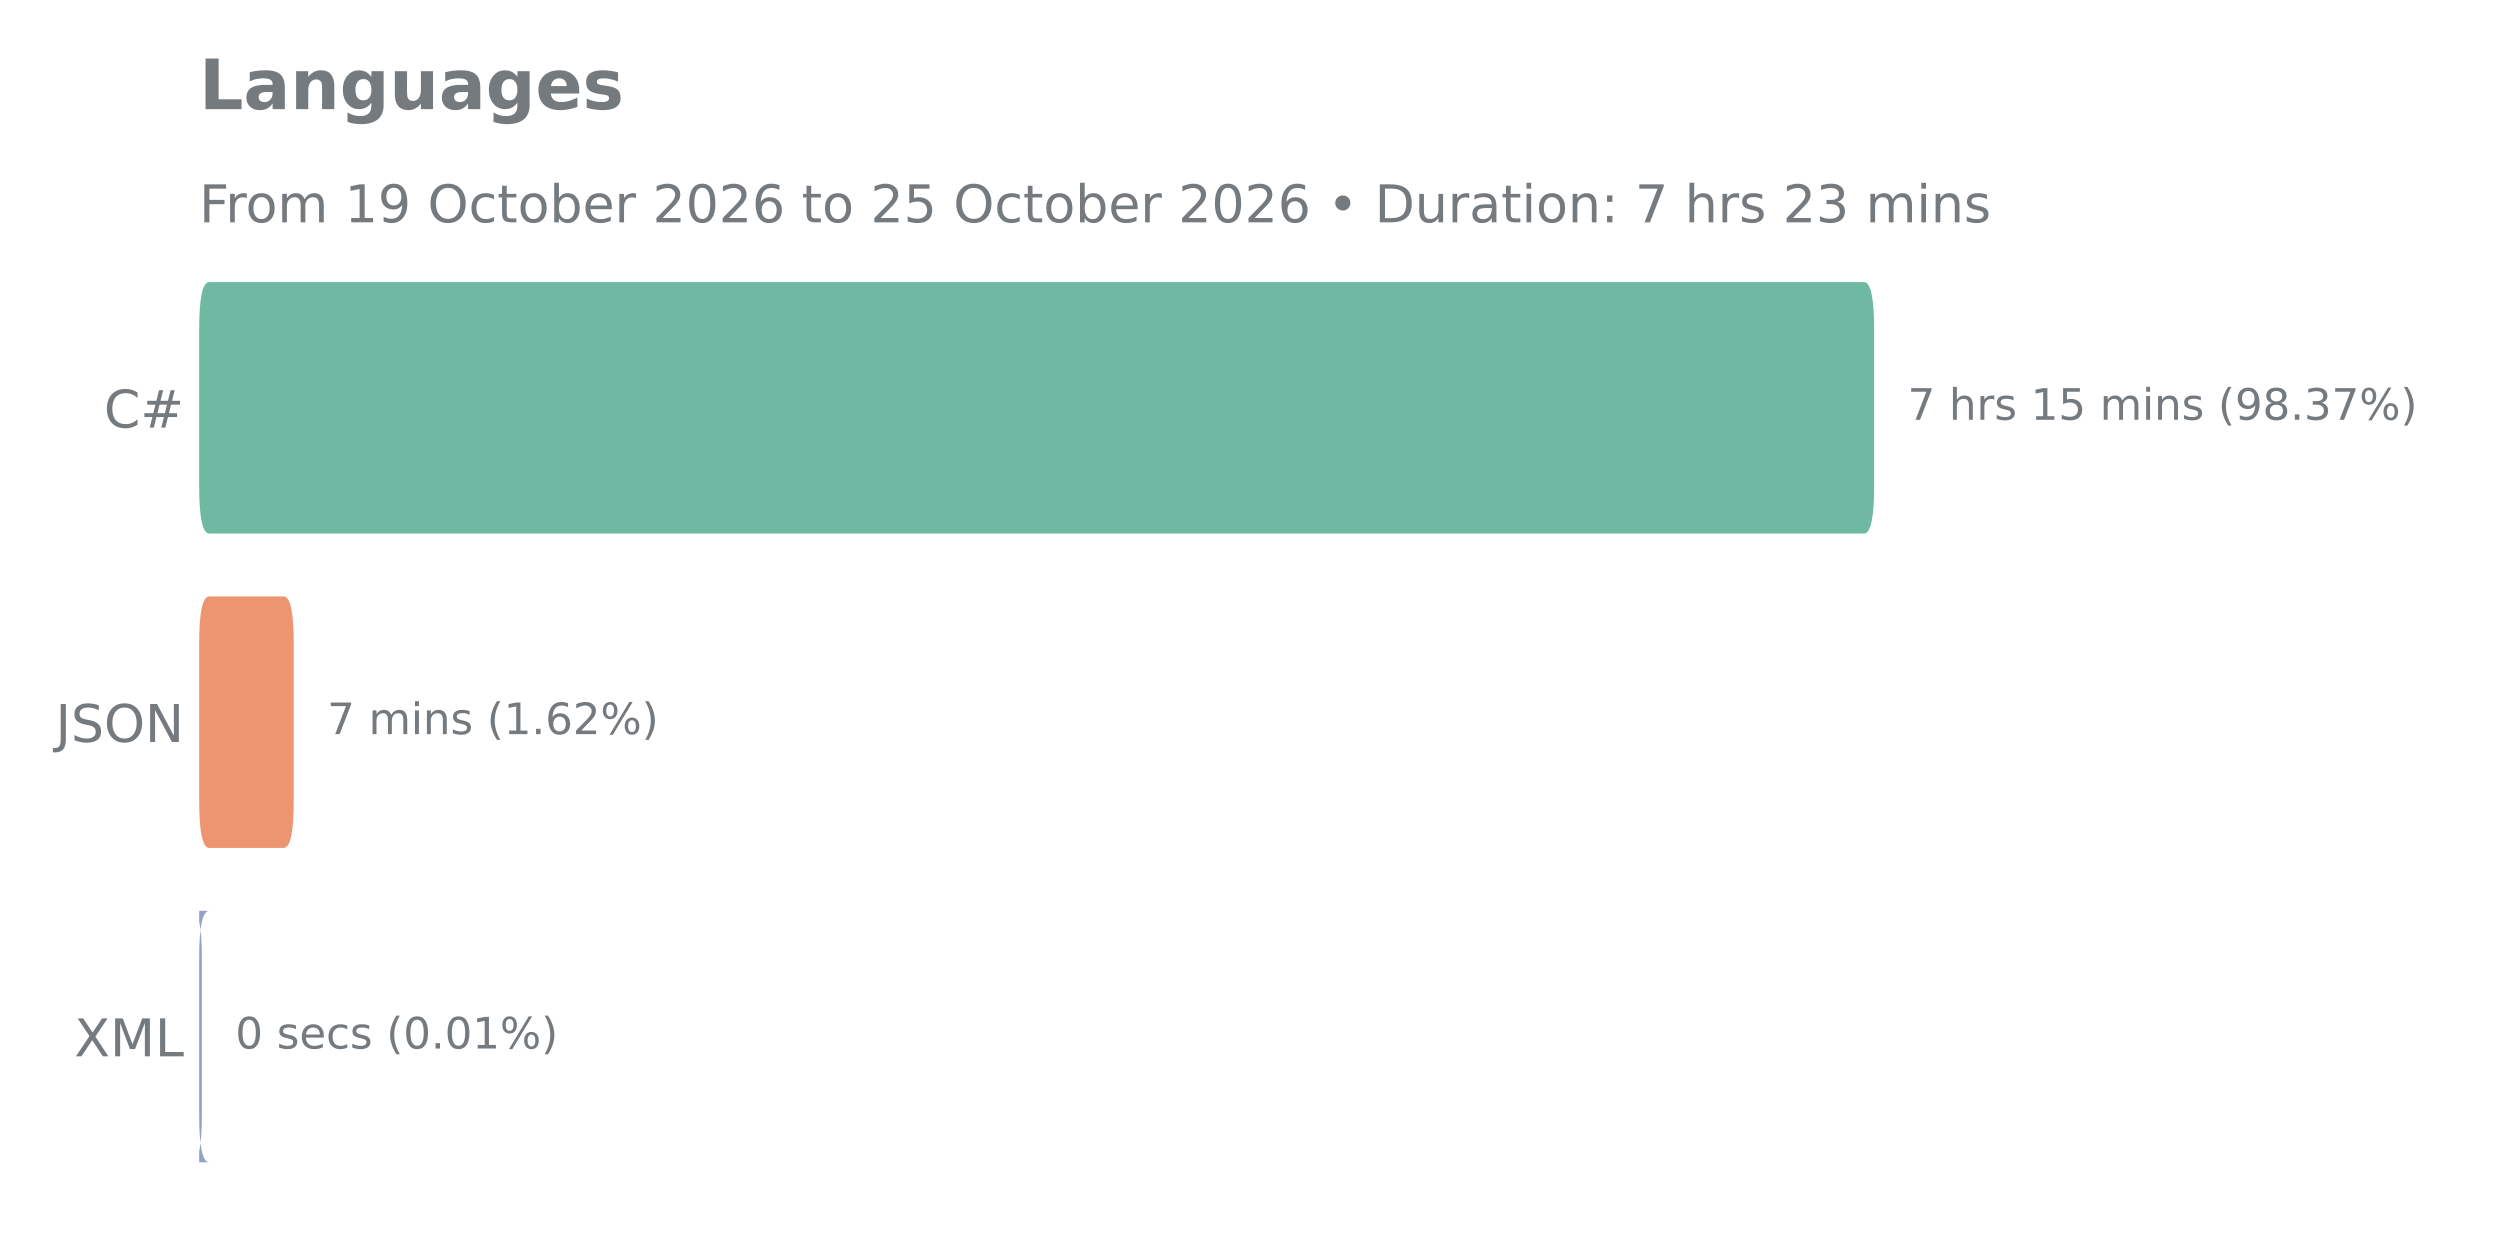
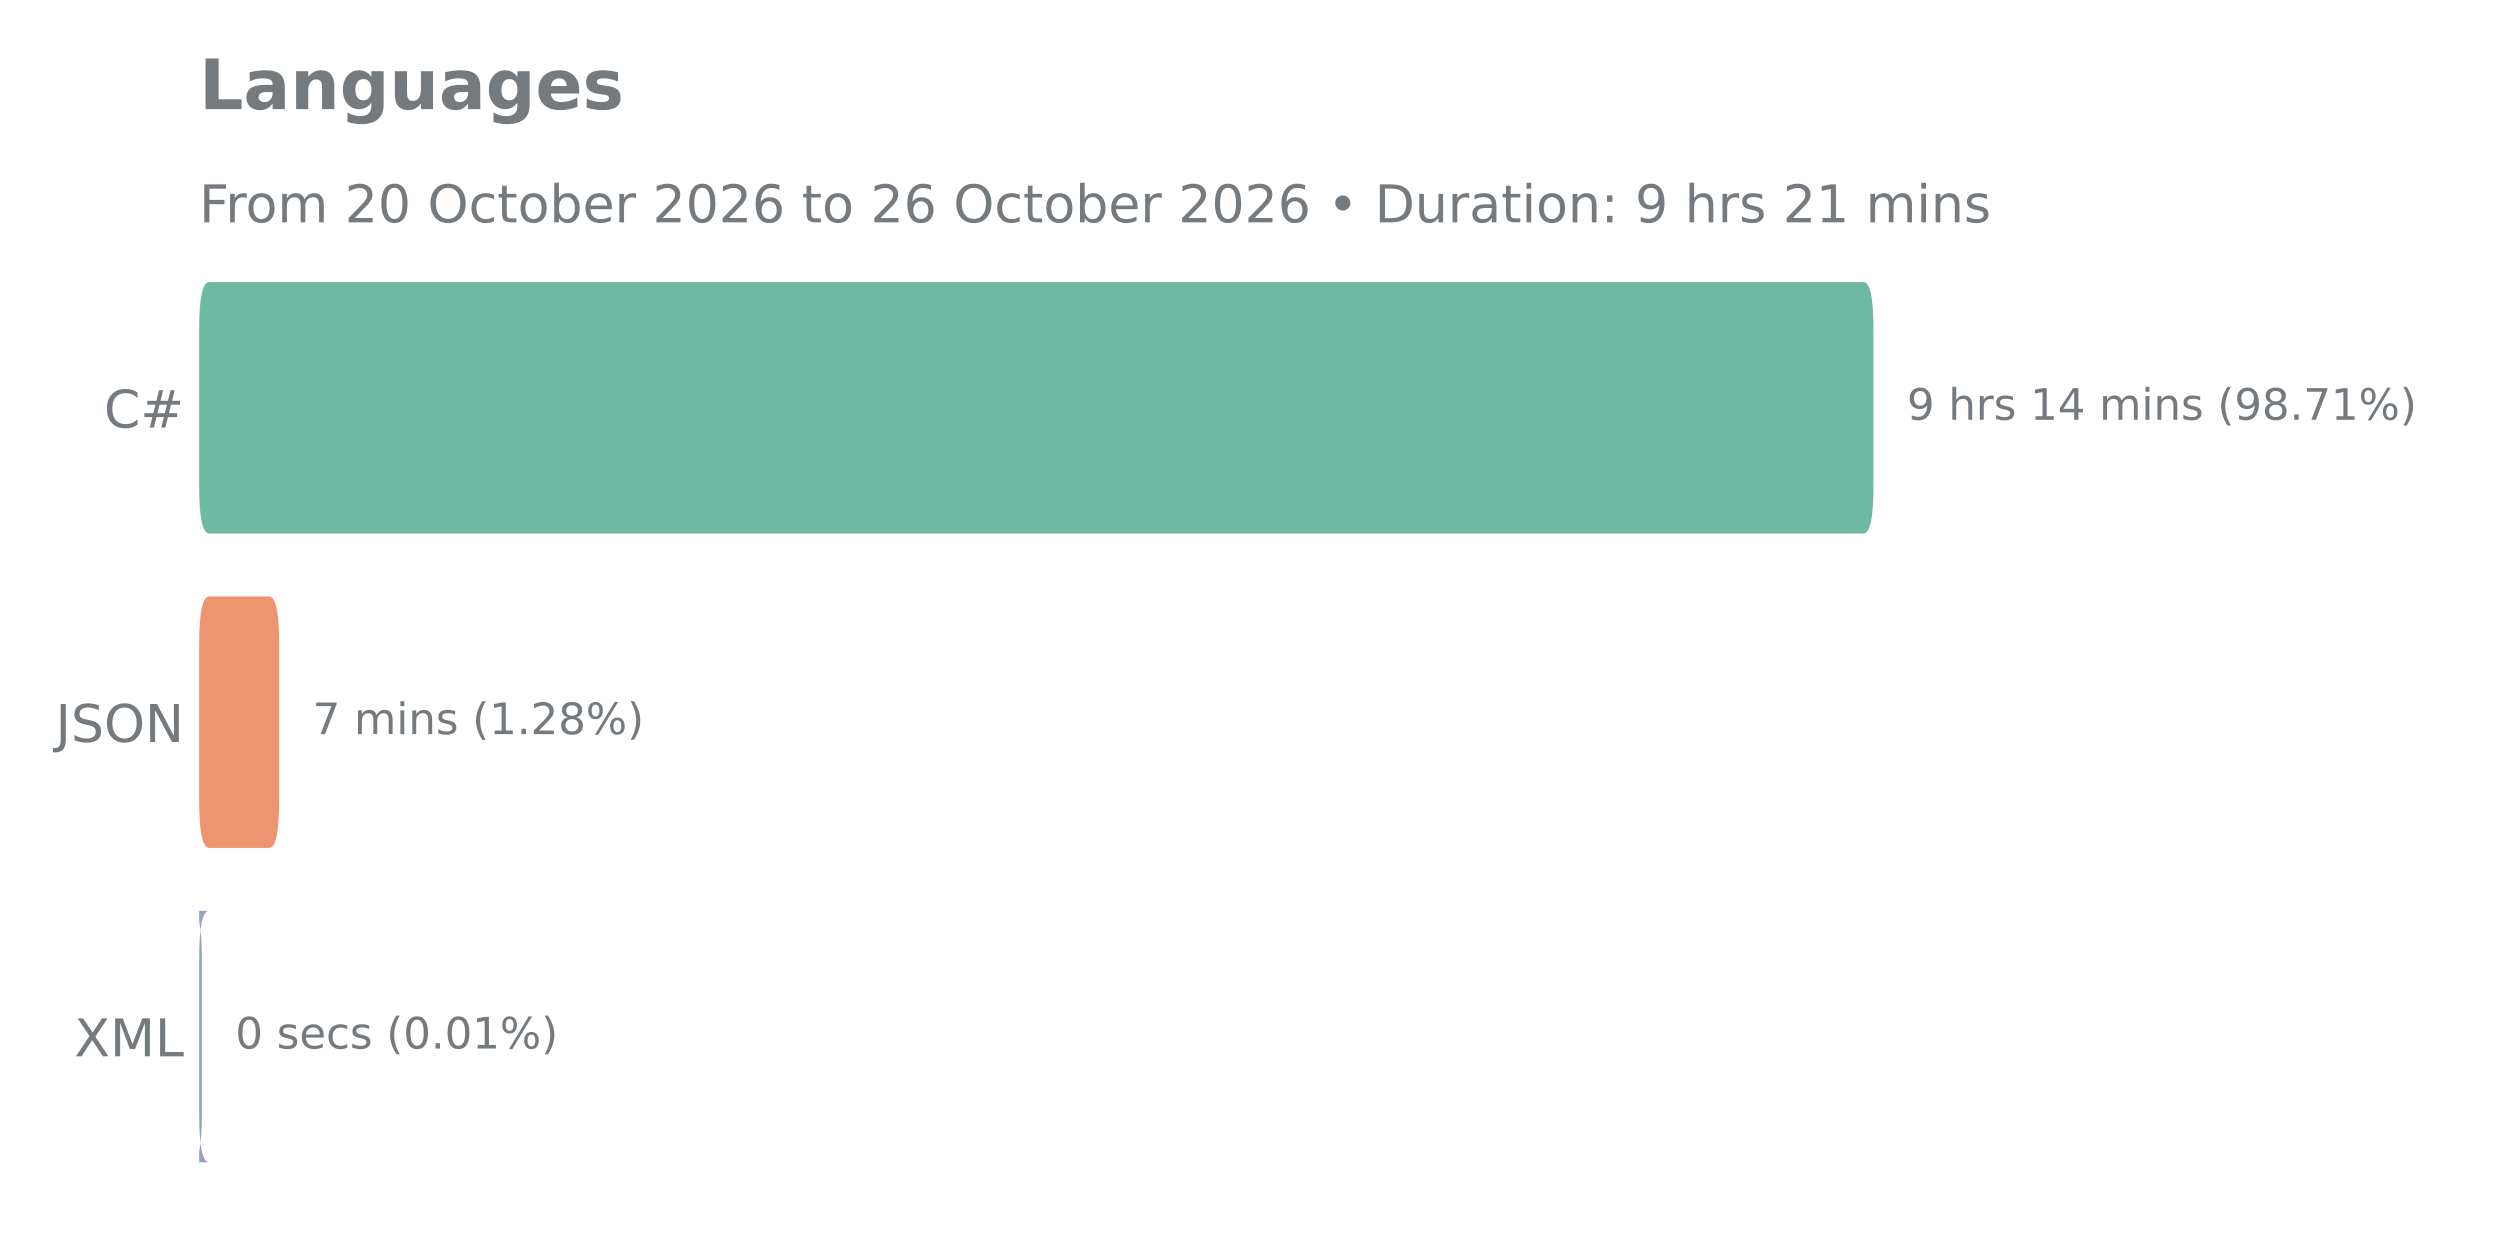
<svg xmlns="http://www.w3.org/2000/svg" xmlns:xlink="http://www.w3.org/1999/xlink" width="576pt" height="288pt" viewBox="0 0 576 288" version="1.1">
  <defs>
    <style type="text/css">*{stroke-linejoin: round; stroke-linecap: butt}</style>
  </defs>
  <g id="figure_1">
    <g id="patch_1">
      <path d="M 0 288  L 576 288  L 576 0  L 0 0  L 0 288  z " style="fill: none" />
    </g>
    <g id="axes_1">
      <g id="patch_2">
-         <path d="M 45.89 275.04  L 528.268 275.04  L 528.268 57.744  L 45.89 57.744  L 45.89 275.04  z " style="fill: none" />
+         <path d="M 45.89 275.04  L 528.088 275.04  L 528.088 57.744  L 45.89 57.744  L 45.89 275.04  z " style="fill: none" />
      </g>
      <g id="matplotlib.axis_1" />
      <g id="matplotlib.axis_2">
        <g id="ytick_1">
          <g id="text_1">
            <g style="fill: #757a7f" transform="translate(23.955 98.51906) scale(0.12 -0.12)">
              <defs>
                <path id="DejaVuSans-43" d="M 4122 4306  L 4122 3641  Q 3803 3938 3442 4084  Q 3081 4231 2675 4231  Q 1875 4231 1450 3742  Q 1025 3253 1025 2328  Q 1025 1406 1450 917  Q 1875 428 2675 428  Q 3081 428 3442 575  Q 3803 722 4122 1019  L 4122 359  Q 3791 134 3420 21  Q 3050 -91 2638 -91  Q 1578 -91 968 557  Q 359 1206 359 2328  Q 359 3453 968 4101  Q 1578 4750 2638 4750  Q 3056 4750 3426 4639  Q 3797 4528 4122 4306  z " transform="scale(0.015625)" />
                <path id="DejaVuSans-23" d="M 3272 2816  L 2363 2816  L 2100 1772  L 3016 1772  L 3272 2816  z M 2803 4594  L 2478 3297  L 3391 3297  L 3719 4594  L 4219 4594  L 3897 3297  L 4872 3297  L 4872 2816  L 3775 2816  L 3519 1772  L 4513 1772  L 4513 1294  L 3397 1294  L 3072 0  L 2572 0  L 2894 1294  L 1978 1294  L 1656 0  L 1153 0  L 1478 1294  L 494 1294  L 494 1772  L 1594 1772  L 1856 2816  L 850 2816  L 850 3297  L 1978 3297  L 2297 4594  L 2803 4594  z " transform="scale(0.015625)" />
              </defs>
              <use xlink:href="#DejaVuSans-43" />
              <use xlink:href="#DejaVuSans-23" transform="translate(69.82422 0)" />
            </g>
          </g>
        </g>
        <g id="ytick_2">
          <g id="text_2">
            <g style="fill: #757a7f" transform="translate(12.80813 170.9511) scale(0.12 -0.12)">
              <defs>
                <path id="DejaVuSans-4a" d="M 628 4666  L 1259 4666  L 1259 325  Q 1259 -519 939 -900  Q 619 -1281 -91 -1281  L -331 -1281  L -331 -750  L -134 -750  Q 284 -750 456 -515  Q 628 -281 628 325  L 628 4666  z " transform="scale(0.015625)" />
                <path id="DejaVuSans-53" d="M 3425 4513  L 3425 3897  Q 3066 4069 2747 4153  Q 2428 4238 2131 4238  Q 1616 4238 1336 4038  Q 1056 3838 1056 3469  Q 1056 3159 1242 3001  Q 1428 2844 1947 2747  L 2328 2669  Q 3034 2534 3370 2195  Q 3706 1856 3706 1288  Q 3706 609 3251 259  Q 2797 -91 1919 -91  Q 1588 -91 1214 -16  Q 841 59 441 206  L 441 856  Q 825 641 1194 531  Q 1563 422 1919 422  Q 2459 422 2753 634  Q 3047 847 3047 1241  Q 3047 1584 2836 1778  Q 2625 1972 2144 2069  L 1759 2144  Q 1053 2284 737 2584  Q 422 2884 422 3419  Q 422 4038 858 4394  Q 1294 4750 2059 4750  Q 2388 4750 2728 4690  Q 3069 4631 3425 4513  z " transform="scale(0.015625)" />
                <path id="DejaVuSans-4f" d="M 2522 4238  Q 1834 4238 1429 3725  Q 1025 3213 1025 2328  Q 1025 1447 1429 934  Q 1834 422 2522 422  Q 3209 422 3611 934  Q 4013 1447 4013 2328  Q 4013 3213 3611 3725  Q 3209 4238 2522 4238  z M 2522 4750  Q 3503 4750 4090 4092  Q 4678 3434 4678 2328  Q 4678 1225 4090 567  Q 3503 -91 2522 -91  Q 1538 -91 948 565  Q 359 1222 359 2328  Q 359 3434 948 4092  Q 1538 4750 2522 4750  z " transform="scale(0.015625)" />
                <path id="DejaVuSans-4e" d="M 628 4666  L 1478 4666  L 3547 763  L 3547 4666  L 4159 4666  L 4159 0  L 3309 0  L 1241 3903  L 1241 0  L 628 0  L 628 4666  z " transform="scale(0.015625)" />
              </defs>
              <use xlink:href="#DejaVuSans-4a" />
              <use xlink:href="#DejaVuSans-53" transform="translate(29.49219 0)" />
              <use xlink:href="#DejaVuSans-4f" transform="translate(92.96875 0)" />
              <use xlink:href="#DejaVuSans-4e" transform="translate(171.6797 0)" />
            </g>
          </g>
        </g>
        <g id="ytick_3">
          <g id="text_3">
            <g style="fill: #757a7f" transform="translate(17.13 243.3831) scale(0.12 -0.12)">
              <defs>
                <path id="DejaVuSans-58" d="M 403 4666  L 1081 4666  L 2241 2931  L 3406 4666  L 4084 4666  L 2584 2425  L 4184 0  L 3506 0  L 2194 1984  L 872 0  L 191 0  L 1856 2491  L 403 4666  z " transform="scale(0.015625)" />
                <path id="DejaVuSans-4d" d="M 628 4666  L 1569 4666  L 2759 1491  L 3956 4666  L 4897 4666  L 4897 0  L 4281 0  L 4281 4097  L 3078 897  L 2444 897  L 1241 4097  L 1241 0  L 628 0  L 628 4666  z " transform="scale(0.015625)" />
                <path id="DejaVuSans-4c" d="M 628 4666  L 1259 4666  L 1259 531  L 3531 531  L 3531 0  L 628 0  L 628 4666  z " transform="scale(0.015625)" />
              </defs>
              <use xlink:href="#DejaVuSans-58" />
              <use xlink:href="#DejaVuSans-4d" transform="translate(68.50586 0)" />
              <use xlink:href="#DejaVuSans-4c" transform="translate(154.7852 0)" />
            </g>
          </g>
        </g>
      </g>
      <g id="patch_3">
-         <path d="M 48.221 209.851  L 44.178 209.851  Q 46.509 209.851 46.509 220.716  L 46.509 256.932  Q 46.509 267.797 44.178 267.797  L 48.221 267.797  Q 45.89 267.797 45.89 256.932  L 45.89 220.716  Q 45.89 209.851 48.221 209.851  z " clip-path="url(#p555c2d3e9f)" style="fill: #93a2c5" />
+         <path d="M 48.215 209.851  L 44.182 209.851  Q 46.507 209.851 46.507 220.716  L 46.507 256.932  Q 46.507 267.797 44.182 267.797  L 48.215 267.797  Q 45.89 267.797 45.89 256.932  L 45.89 220.716  Q 45.89 209.851 48.215 209.851  z " clip-path="url(#pcb5a66e86e)" style="fill: #93a2c5" />
      </g>
      <g id="patch_4">
-         <path d="M 48.221 137.419  L 65.343 137.419  Q 67.674 137.419 67.674 148.284  L 67.674 184.5  Q 67.674 195.365 65.343 195.365  L 48.221 195.365  Q 45.89 195.365 45.89 184.5  L 45.89 148.284  Q 45.89 137.419 48.221 137.419  z " clip-path="url(#p555c2d3e9f)" style="fill: #ed9471" />
+         <path d="M 48.215 137.419  L 61.986 137.419  Q 64.311 137.419 64.311 148.284  L 64.311 184.5  Q 64.311 195.365 61.986 195.365  L 48.215 195.365  Q 45.89 195.365 45.89 184.5  L 45.89 148.284  Q 45.89 137.419 48.215 137.419  z " clip-path="url(#pcb5a66e86e)" style="fill: #ed9471" />
      </g>
      <g id="patch_5">
-         <path d="M 48.221 64.987  L 429.461 64.987  Q 431.792 64.987 431.792 75.852  L 431.792 112.068  Q 431.792 122.933 429.461 122.933  L 48.221 122.933  Q 45.89 122.933 45.89 112.068  L 45.89 75.852  Q 45.89 64.987 48.221 64.987  z " clip-path="url(#p555c2d3e9f)" style="fill: #6fb9a2" />
+         <path d="M 48.215 64.987  L 429.323 64.987  Q 431.648 64.987 431.648 75.852  L 431.648 112.068  Q 431.648 122.933 429.323 122.933  L 48.215 122.933  Q 45.89 122.933 45.89 112.068  L 45.89 75.852  Q 45.89 64.987 48.215 64.987  z " clip-path="url(#pcb5a66e86e)" style="fill: #6fb9a2" />
      </g>
      <g id="line2d_1">
-         <path clip-path="url(#p555c2d3e9f)" style="fill: none; stroke: #424242; stroke-width: 2.25; stroke-linecap: round" />
+         <path clip-path="url(#pcb5a66e86e)" style="fill: none; stroke: #424242; stroke-width: 2.25; stroke-linecap: round" />
      </g>
      <g id="line2d_2">
-         <path clip-path="url(#p555c2d3e9f)" style="fill: none; stroke: #424242; stroke-width: 2.25; stroke-linecap: round" />
+         <path clip-path="url(#pcb5a66e86e)" style="fill: none; stroke: #424242; stroke-width: 2.25; stroke-linecap: round" />
      </g>
      <g id="line2d_3">
-         <path clip-path="url(#p555c2d3e9f)" style="fill: none; stroke: #424242; stroke-width: 2.25; stroke-linecap: round" />
+         <path clip-path="url(#pcb5a66e86e)" style="fill: none; stroke: #424242; stroke-width: 2.25; stroke-linecap: round" />
      </g>
      <g id="text_4">
-         <g style="fill: #757a7f" transform="translate(439.5101 96.71937) scale(0.1 -0.1)">
-           <defs>
-             <path id="DejaVuSans-37" d="M 525 4666  L 3525 4666  L 3525 4397  L 1831 0  L 1172 0  L 2766 4134  L 525 4134  L 525 4666  z " transform="scale(0.015625)" />
+         <g style="fill: #757a7f" transform="translate(439.3632 96.71937) scale(0.1 -0.1)">
+           <defs>
+             <path id="DejaVuSans-39" d="M 703 97  L 703 672  Q 941 559 1184 500  Q 1428 441 1663 441  Q 2288 441 2617 861  Q 2947 1281 2994 2138  Q 2813 1869 2534 1725  Q 2256 1581 1919 1581  Q 1219 1581 811 2004  Q 403 2428 403 3163  Q 403 3881 828 4315  Q 1253 4750 1959 4750  Q 2769 4750 3195 4129  Q 3622 3509 3622 2328  Q 3622 1225 3098 567  Q 2575 -91 1691 -91  Q 1453 -91 1209 -44  Q 966 3 703 97  z M 1959 2075  Q 2384 2075 2632 2365  Q 2881 2656 2881 3163  Q 2881 3666 2632 3958  Q 2384 4250 1959 4250  Q 1534 4250 1286 3958  Q 1038 3666 1038 3163  Q 1038 2656 1286 2365  Q 1534 2075 1959 2075  z " transform="scale(0.015625)" />
            <path id="DejaVuSans-20" transform="scale(0.015625)" />
            <path id="DejaVuSans-68" d="M 3513 2113  L 3513 0  L 2938 0  L 2938 2094  Q 2938 2591 2744 2837  Q 2550 3084 2163 3084  Q 1697 3084 1428 2787  Q 1159 2491 1159 1978  L 1159 0  L 581 0  L 581 4863  L 1159 4863  L 1159 2956  Q 1366 3272 1645 3428  Q 1925 3584 2291 3584  Q 2894 3584 3203 3211  Q 3513 2838 3513 2113  z " transform="scale(0.015625)" />
            <path id="DejaVuSans-72" d="M 2631 2963  Q 2534 3019 2420 3045  Q 2306 3072 2169 3072  Q 1681 3072 1420 2755  Q 1159 2438 1159 1844  L 1159 0  L 581 0  L 581 3500  L 1159 3500  L 1159 2956  Q 1341 3275 1631 3429  Q 1922 3584 2338 3584  Q 2397 3584 2469 3576  Q 2541 3569 2628 3553  L 2631 2963  z " transform="scale(0.015625)" />
            <path id="DejaVuSans-73" d="M 2834 3397  L 2834 2853  Q 2591 2978 2328 3040  Q 2066 3103 1784 3103  Q 1356 3103 1142 2972  Q 928 2841 928 2578  Q 928 2378 1081 2264  Q 1234 2150 1697 2047  L 1894 2003  Q 2506 1872 2764 1633  Q 3022 1394 3022 966  Q 3022 478 2636 193  Q 2250 -91 1575 -91  Q 1294 -91 989 -36  Q 684 19 347 128  L 347 722  Q 666 556 975 473  Q 1284 391 1588 391  Q 1994 391 2212 530  Q 2431 669 2431 922  Q 2431 1156 2273 1281  Q 2116 1406 1581 1522  L 1381 1569  Q 847 1681 609 1914  Q 372 2147 372 2553  Q 372 3047 722 3315  Q 1072 3584 1716 3584  Q 2034 3584 2315 3537  Q 2597 3491 2834 3397  z " transform="scale(0.015625)" />
            <path id="DejaVuSans-31" d="M 794 531  L 1825 531  L 1825 4091  L 703 3866  L 703 4441  L 1819 4666  L 2450 4666  L 2450 531  L 3481 531  L 3481 0  L 794 0  L 794 531  z " transform="scale(0.015625)" />
-             <path id="DejaVuSans-35" d="M 691 4666  L 3169 4666  L 3169 4134  L 1269 4134  L 1269 2991  Q 1406 3038 1543 3061  Q 1681 3084 1819 3084  Q 2600 3084 3056 2656  Q 3513 2228 3513 1497  Q 3513 744 3044 326  Q 2575 -91 1722 -91  Q 1428 -91 1123 -41  Q 819 9 494 109  L 494 744  Q 775 591 1075 516  Q 1375 441 1709 441  Q 2250 441 2565 725  Q 2881 1009 2881 1497  Q 2881 1984 2565 2268  Q 2250 2553 1709 2553  Q 1456 2553 1204 2497  Q 953 2441 691 2322  L 691 4666  z " transform="scale(0.015625)" />
+             <path id="DejaVuSans-34" d="M 2419 4116  L 825 1625  L 2419 1625  L 2419 4116  z M 2253 4666  L 3047 4666  L 3047 1625  L 3713 1625  L 3713 1100  L 3047 1100  L 3047 0  L 2419 0  L 2419 1100  L 313 1100  L 313 1709  L 2253 4666  z " transform="scale(0.015625)" />
            <path id="DejaVuSans-6d" d="M 3328 2828  Q 3544 3216 3844 3400  Q 4144 3584 4550 3584  Q 5097 3584 5394 3201  Q 5691 2819 5691 2113  L 5691 0  L 5113 0  L 5113 2094  Q 5113 2597 4934 2840  Q 4756 3084 4391 3084  Q 3944 3084 3684 2787  Q 3425 2491 3425 1978  L 3425 0  L 2847 0  L 2847 2094  Q 2847 2600 2669 2842  Q 2491 3084 2119 3084  Q 1678 3084 1418 2786  Q 1159 2488 1159 1978  L 1159 0  L 581 0  L 581 3500  L 1159 3500  L 1159 2956  Q 1356 3278 1631 3431  Q 1906 3584 2284 3584  Q 2666 3584 2933 3390  Q 3200 3197 3328 2828  z " transform="scale(0.015625)" />
            <path id="DejaVuSans-69" d="M 603 3500  L 1178 3500  L 1178 0  L 603 0  L 603 3500  z M 603 4863  L 1178 4863  L 1178 4134  L 603 4134  L 603 4863  z " transform="scale(0.015625)" />
            <path id="DejaVuSans-6e" d="M 3513 2113  L 3513 0  L 2938 0  L 2938 2094  Q 2938 2591 2744 2837  Q 2550 3084 2163 3084  Q 1697 3084 1428 2787  Q 1159 2491 1159 1978  L 1159 0  L 581 0  L 581 3500  L 1159 3500  L 1159 2956  Q 1366 3272 1645 3428  Q 1925 3584 2291 3584  Q 2894 3584 3203 3211  Q 3513 2838 3513 2113  z " transform="scale(0.015625)" />
            <path id="DejaVuSans-28" d="M 1984 4856  Q 1566 4138 1362 3434  Q 1159 2731 1159 2009  Q 1159 1288 1364 580  Q 1569 -128 1984 -844  L 1484 -844  Q 1016 -109 783 600  Q 550 1309 550 2009  Q 550 2706 781 3412  Q 1013 4119 1484 4856  L 1984 4856  z " transform="scale(0.015625)" />
-             <path id="DejaVuSans-39" d="M 703 97  L 703 672  Q 941 559 1184 500  Q 1428 441 1663 441  Q 2288 441 2617 861  Q 2947 1281 2994 2138  Q 2813 1869 2534 1725  Q 2256 1581 1919 1581  Q 1219 1581 811 2004  Q 403 2428 403 3163  Q 403 3881 828 4315  Q 1253 4750 1959 4750  Q 2769 4750 3195 4129  Q 3622 3509 3622 2328  Q 3622 1225 3098 567  Q 2575 -91 1691 -91  Q 1453 -91 1209 -44  Q 966 3 703 97  z M 1959 2075  Q 2384 2075 2632 2365  Q 2881 2656 2881 3163  Q 2881 3666 2632 3958  Q 2384 4250 1959 4250  Q 1534 4250 1286 3958  Q 1038 3666 1038 3163  Q 1038 2656 1286 2365  Q 1534 2075 1959 2075  z " transform="scale(0.015625)" />
            <path id="DejaVuSans-38" d="M 2034 2216  Q 1584 2216 1326 1975  Q 1069 1734 1069 1313  Q 1069 891 1326 650  Q 1584 409 2034 409  Q 2484 409 2743 651  Q 3003 894 3003 1313  Q 3003 1734 2745 1975  Q 2488 2216 2034 2216  z M 1403 2484  Q 997 2584 770 2862  Q 544 3141 544 3541  Q 544 4100 942 4425  Q 1341 4750 2034 4750  Q 2731 4750 3128 4425  Q 3525 4100 3525 3541  Q 3525 3141 3298 2862  Q 3072 2584 2669 2484  Q 3125 2378 3379 2068  Q 3634 1759 3634 1313  Q 3634 634 3220 271  Q 2806 -91 2034 -91  Q 1263 -91 848 271  Q 434 634 434 1313  Q 434 1759 690 2068  Q 947 2378 1403 2484  z M 1172 3481  Q 1172 3119 1398 2916  Q 1625 2713 2034 2713  Q 2441 2713 2670 2916  Q 2900 3119 2900 3481  Q 2900 3844 2670 4047  Q 2441 4250 2034 4250  Q 1625 4250 1398 4047  Q 1172 3844 1172 3481  z " transform="scale(0.015625)" />
            <path id="DejaVuSans-2e" d="M 684 794  L 1344 794  L 1344 0  L 684 0  L 684 794  z " transform="scale(0.015625)" />
-             <path id="DejaVuSans-33" d="M 2597 2516  Q 3050 2419 3304 2112  Q 3559 1806 3559 1356  Q 3559 666 3084 287  Q 2609 -91 1734 -91  Q 1441 -91 1130 -33  Q 819 25 488 141  L 488 750  Q 750 597 1062 519  Q 1375 441 1716 441  Q 2309 441 2620 675  Q 2931 909 2931 1356  Q 2931 1769 2642 2001  Q 2353 2234 1838 2234  L 1294 2234  L 1294 2753  L 1863 2753  Q 2328 2753 2575 2939  Q 2822 3125 2822 3475  Q 2822 3834 2567 4026  Q 2313 4219 1838 4219  Q 1578 4219 1281 4162  Q 984 4106 628 3988  L 628 4550  Q 988 4650 1302 4700  Q 1616 4750 1894 4750  Q 2613 4750 3031 4423  Q 3450 4097 3450 3541  Q 3450 3153 3228 2886  Q 3006 2619 2597 2516  z " transform="scale(0.015625)" />
+             <path id="DejaVuSans-37" d="M 525 4666  L 3525 4666  L 3525 4397  L 1831 0  L 1172 0  L 2766 4134  L 525 4134  L 525 4666  z " transform="scale(0.015625)" />
            <path id="DejaVuSans-25" d="M 4653 2053  Q 4381 2053 4226 1822  Q 4072 1591 4072 1178  Q 4072 772 4226 539  Q 4381 306 4653 306  Q 4919 306 5073 539  Q 5228 772 5228 1178  Q 5228 1588 5073 1820  Q 4919 2053 4653 2053  z M 4653 2450  Q 5147 2450 5437 2106  Q 5728 1763 5728 1178  Q 5728 594 5436 251  Q 5144 -91 4653 -91  Q 4153 -91 3862 251  Q 3572 594 3572 1178  Q 3572 1766 3864 2108  Q 4156 2450 4653 2450  z M 1428 4353  Q 1159 4353 1004 4120  Q 850 3888 850 3481  Q 850 3069 1003 2837  Q 1156 2606 1428 2606  Q 1700 2606 1854 2837  Q 2009 3069 2009 3481  Q 2009 3884 1853 4118  Q 1697 4353 1428 4353  z M 4250 4750  L 4750 4750  L 1831 -91  L 1331 -91  L 4250 4750  z M 1428 4750  Q 1922 4750 2215 4408  Q 2509 4066 2509 3481  Q 2509 2891 2217 2550  Q 1925 2209 1428 2209  Q 931 2209 642 2551  Q 353 2894 353 3481  Q 353 4063 643 4406  Q 934 4750 1428 4750  z " transform="scale(0.015625)" />
            <path id="DejaVuSans-29" d="M 513 4856  L 1013 4856  Q 1481 4119 1714 3412  Q 1947 2706 1947 2009  Q 1947 1309 1714 600  Q 1481 -109 1013 -844  L 513 -844  Q 928 -128 1133 580  Q 1338 1288 1338 2009  Q 1338 2731 1133 3434  Q 928 4138 513 4856  z " transform="scale(0.015625)" />
          </defs>
-           <use xlink:href="#DejaVuSans-37" />
+           <use xlink:href="#DejaVuSans-39" />
          <use xlink:href="#DejaVuSans-20" transform="translate(63.62305 0)" />
          <use xlink:href="#DejaVuSans-68" transform="translate(95.41016 0)" />
          <use xlink:href="#DejaVuSans-72" transform="translate(158.7891 0)" />
          <use xlink:href="#DejaVuSans-73" transform="translate(199.9023 0)" />
          <use xlink:href="#DejaVuSans-20" transform="translate(252.002 0)" />
          <use xlink:href="#DejaVuSans-31" transform="translate(283.7891 0)" />
-           <use xlink:href="#DejaVuSans-35" transform="translate(347.4121 0)" />
+           <use xlink:href="#DejaVuSans-34" transform="translate(347.4121 0)" />
          <use xlink:href="#DejaVuSans-20" transform="translate(411.0352 0)" />
          <use xlink:href="#DejaVuSans-6d" transform="translate(442.8223 0)" />
          <use xlink:href="#DejaVuSans-69" transform="translate(540.2344 0)" />
          <use xlink:href="#DejaVuSans-6e" transform="translate(568.0176 0)" />
          <use xlink:href="#DejaVuSans-73" transform="translate(631.3965 0)" />
          <use xlink:href="#DejaVuSans-20" transform="translate(683.4961 0)" />
          <use xlink:href="#DejaVuSans-28" transform="translate(715.2832 0)" />
          <use xlink:href="#DejaVuSans-39" transform="translate(754.2969 0)" />
          <use xlink:href="#DejaVuSans-38" transform="translate(817.9199 0)" />
          <use xlink:href="#DejaVuSans-2e" transform="translate(881.543 0)" />
-           <use xlink:href="#DejaVuSans-33" transform="translate(913.3301 0)" />
-           <use xlink:href="#DejaVuSans-37" transform="translate(976.9531 0)" />
+           <use xlink:href="#DejaVuSans-37" transform="translate(913.3301 0)" />
+           <use xlink:href="#DejaVuSans-31" transform="translate(976.9531 0)" />
          <use xlink:href="#DejaVuSans-25" transform="translate(1040.576 0)" />
          <use xlink:href="#DejaVuSans-29" transform="translate(1135.596 0)" />
        </g>
      </g>
      <g id="text_5">
-         <g style="fill: #757a7f" transform="translate(75.39185 169.1514) scale(0.1 -0.1)">
-           <defs>
-             <path id="DejaVuSans-36" d="M 2113 2584  Q 1688 2584 1439 2293  Q 1191 2003 1191 1497  Q 1191 994 1439 701  Q 1688 409 2113 409  Q 2538 409 2786 701  Q 3034 994 3034 1497  Q 3034 2003 2786 2293  Q 2538 2584 2113 2584  z M 3366 4563  L 3366 3988  Q 3128 4100 2886 4159  Q 2644 4219 2406 4219  Q 1781 4219 1451 3797  Q 1122 3375 1075 2522  Q 1259 2794 1537 2939  Q 1816 3084 2150 3084  Q 2853 3084 3261 2657  Q 3669 2231 3669 1497  Q 3669 778 3244 343  Q 2819 -91 2113 -91  Q 1303 -91 875 529  Q 447 1150 447 2328  Q 447 3434 972 4092  Q 1497 4750 2381 4750  Q 2619 4750 2861 4703  Q 3103 4656 3366 4563  z " transform="scale(0.015625)" />
+         <g style="fill: #757a7f" transform="translate(72.02599 169.1514) scale(0.1 -0.1)">
+           <defs>
            <path id="DejaVuSans-32" d="M 1228 531  L 3431 531  L 3431 0  L 469 0  L 469 531  Q 828 903 1448 1529  Q 2069 2156 2228 2338  Q 2531 2678 2651 2914  Q 2772 3150 2772 3378  Q 2772 3750 2511 3984  Q 2250 4219 1831 4219  Q 1534 4219 1204 4116  Q 875 4013 500 3803  L 500 4441  Q 881 4594 1212 4672  Q 1544 4750 1819 4750  Q 2544 4750 2975 4387  Q 3406 4025 3406 3419  Q 3406 3131 3298 2873  Q 3191 2616 2906 2266  Q 2828 2175 2409 1742  Q 1991 1309 1228 531  z " transform="scale(0.015625)" />
          </defs>
          <use xlink:href="#DejaVuSans-37" />
          <use xlink:href="#DejaVuSans-20" transform="translate(63.62305 0)" />
          <use xlink:href="#DejaVuSans-6d" transform="translate(95.41016 0)" />
          <use xlink:href="#DejaVuSans-69" transform="translate(192.8223 0)" />
          <use xlink:href="#DejaVuSans-6e" transform="translate(220.6055 0)" />
          <use xlink:href="#DejaVuSans-73" transform="translate(283.9844 0)" />
          <use xlink:href="#DejaVuSans-20" transform="translate(336.084 0)" />
          <use xlink:href="#DejaVuSans-28" transform="translate(367.8711 0)" />
          <use xlink:href="#DejaVuSans-31" transform="translate(406.8848 0)" />
          <use xlink:href="#DejaVuSans-2e" transform="translate(470.5078 0)" />
-           <use xlink:href="#DejaVuSans-36" transform="translate(502.2949 0)" />
-           <use xlink:href="#DejaVuSans-32" transform="translate(565.918 0)" />
+           <use xlink:href="#DejaVuSans-32" transform="translate(502.2949 0)" />
+           <use xlink:href="#DejaVuSans-38" transform="translate(565.918 0)" />
          <use xlink:href="#DejaVuSans-25" transform="translate(629.541 0)" />
          <use xlink:href="#DejaVuSans-29" transform="translate(724.5605 0)" />
        </g>
      </g>
      <g id="text_6">
-         <g style="fill: #757a7f" transform="translate(54.22673 241.5834) scale(0.1 -0.1)">
+         <g style="fill: #757a7f" transform="translate(54.22213 241.5834) scale(0.1 -0.1)">
          <defs>
            <path id="DejaVuSans-30" d="M 2034 4250  Q 1547 4250 1301 3770  Q 1056 3291 1056 2328  Q 1056 1369 1301 889  Q 1547 409 2034 409  Q 2525 409 2770 889  Q 3016 1369 3016 2328  Q 3016 3291 2770 3770  Q 2525 4250 2034 4250  z M 2034 4750  Q 2819 4750 3233 4129  Q 3647 3509 3647 2328  Q 3647 1150 3233 529  Q 2819 -91 2034 -91  Q 1250 -91 836 529  Q 422 1150 422 2328  Q 422 3509 836 4129  Q 1250 4750 2034 4750  z " transform="scale(0.015625)" />
            <path id="DejaVuSans-65" d="M 3597 1894  L 3597 1613  L 953 1613  Q 991 1019 1311 708  Q 1631 397 2203 397  Q 2534 397 2845 478  Q 3156 559 3463 722  L 3463 178  Q 3153 47 2828 -22  Q 2503 -91 2169 -91  Q 1331 -91 842 396  Q 353 884 353 1716  Q 353 2575 817 3079  Q 1281 3584 2069 3584  Q 2775 3584 3186 3129  Q 3597 2675 3597 1894  z M 3022 2063  Q 3016 2534 2758 2815  Q 2500 3097 2075 3097  Q 1594 3097 1305 2825  Q 1016 2553 972 2059  L 3022 2063  z " transform="scale(0.015625)" />
            <path id="DejaVuSans-63" d="M 3122 3366  L 3122 2828  Q 2878 2963 2633 3030  Q 2388 3097 2138 3097  Q 1578 3097 1268 2742  Q 959 2388 959 1747  Q 959 1106 1268 751  Q 1578 397 2138 397  Q 2388 397 2633 464  Q 2878 531 3122 666  L 3122 134  Q 2881 22 2623 -34  Q 2366 -91 2075 -91  Q 1284 -91 818 406  Q 353 903 353 1747  Q 353 2603 823 3093  Q 1294 3584 2113 3584  Q 2378 3584 2631 3529  Q 2884 3475 3122 3366  z " transform="scale(0.015625)" />
          </defs>
          <use xlink:href="#DejaVuSans-30" />
          <use xlink:href="#DejaVuSans-20" transform="translate(63.62305 0)" />
          <use xlink:href="#DejaVuSans-73" transform="translate(95.41016 0)" />
          <use xlink:href="#DejaVuSans-65" transform="translate(147.5098 0)" />
          <use xlink:href="#DejaVuSans-63" transform="translate(209.0332 0)" />
          <use xlink:href="#DejaVuSans-73" transform="translate(264.0137 0)" />
          <use xlink:href="#DejaVuSans-20" transform="translate(316.1133 0)" />
          <use xlink:href="#DejaVuSans-28" transform="translate(347.9004 0)" />
          <use xlink:href="#DejaVuSans-30" transform="translate(386.9141 0)" />
          <use xlink:href="#DejaVuSans-2e" transform="translate(450.5371 0)" />
          <use xlink:href="#DejaVuSans-30" transform="translate(482.3242 0)" />
          <use xlink:href="#DejaVuSans-31" transform="translate(545.9473 0)" />
          <use xlink:href="#DejaVuSans-25" transform="translate(609.5703 0)" />
          <use xlink:href="#DejaVuSans-29" transform="translate(704.5898 0)" />
        </g>
      </g>
      <g id="text_7">
        <g style="fill: #757a7f" transform="translate(45.89 25.1496) scale(0.16 -0.16)">
          <defs>
            <path id="DejaVuSans-Bold-4c" d="M 588 4666  L 1791 4666  L 1791 909  L 3903 909  L 3903 0  L 588 0  L 588 4666  z " transform="scale(0.015625)" />
            <path id="DejaVuSans-Bold-61" d="M 2106 1575  Q 1756 1575 1579 1456  Q 1403 1338 1403 1106  Q 1403 894 1545 773  Q 1688 653 1941 653  Q 2256 653 2472 879  Q 2688 1106 2688 1447  L 2688 1575  L 2106 1575  z M 3816 1997  L 3816 0  L 2688 0  L 2688 519  Q 2463 200 2181 54  Q 1900 -91 1497 -91  Q 953 -91 614 226  Q 275 544 275 1050  Q 275 1666 698 1953  Q 1122 2241 2028 2241  L 2688 2241  L 2688 2328  Q 2688 2594 2478 2717  Q 2269 2841 1825 2841  Q 1466 2841 1156 2769  Q 847 2697 581 2553  L 581 3406  Q 941 3494 1303 3539  Q 1666 3584 2028 3584  Q 2975 3584 3395 3211  Q 3816 2838 3816 1997  z " transform="scale(0.015625)" />
            <path id="DejaVuSans-Bold-6e" d="M 4056 2131  L 4056 0  L 2931 0  L 2931 347  L 2931 1631  Q 2931 2084 2911 2256  Q 2891 2428 2841 2509  Q 2775 2619 2662 2680  Q 2550 2741 2406 2741  Q 2056 2741 1856 2470  Q 1656 2200 1656 1722  L 1656 0  L 538 0  L 538 3500  L 1656 3500  L 1656 2988  Q 1909 3294 2193 3439  Q 2478 3584 2822 3584  Q 3428 3584 3742 3212  Q 4056 2841 4056 2131  z " transform="scale(0.015625)" />
            <path id="DejaVuSans-Bold-67" d="M 2919 594  Q 2688 288 2409 144  Q 2131 0 1766 0  Q 1125 0 706 504  Q 288 1009 288 1791  Q 288 2575 706 3076  Q 1125 3578 1766 3578  Q 2131 3578 2409 3434  Q 2688 3291 2919 2981  L 2919 3500  L 4044 3500  L 4044 353  Q 4044 -491 3511 -936  Q 2978 -1381 1966 -1381  Q 1638 -1381 1331 -1331  Q 1025 -1281 716 -1178  L 716 -306  Q 1009 -475 1290 -558  Q 1572 -641 1856 -641  Q 2406 -641 2662 -400  Q 2919 -159 2919 353  L 2919 594  z M 2181 2772  Q 1834 2772 1640 2515  Q 1447 2259 1447 1791  Q 1447 1309 1634 1061  Q 1822 813 2181 813  Q 2531 813 2725 1069  Q 2919 1325 2919 1791  Q 2919 2259 2725 2515  Q 2531 2772 2181 2772  z " transform="scale(0.015625)" />
            <path id="DejaVuSans-Bold-75" d="M 500 1363  L 500 3500  L 1625 3500  L 1625 3150  Q 1625 2866 1622 2436  Q 1619 2006 1619 1863  Q 1619 1441 1641 1255  Q 1663 1069 1716 984  Q 1784 875 1895 815  Q 2006 756 2150 756  Q 2500 756 2700 1025  Q 2900 1294 2900 1772  L 2900 3500  L 4019 3500  L 4019 0  L 2900 0  L 2900 506  Q 2647 200 2364 54  Q 2081 -91 1741 -91  Q 1134 -91 817 281  Q 500 653 500 1363  z " transform="scale(0.015625)" />
            <path id="DejaVuSans-Bold-65" d="M 4031 1759  L 4031 1441  L 1416 1441  Q 1456 1047 1700 850  Q 1944 653 2381 653  Q 2734 653 3104 758  Q 3475 863 3866 1075  L 3866 213  Q 3469 63 3072 -14  Q 2675 -91 2278 -91  Q 1328 -91 801 392  Q 275 875 275 1747  Q 275 2603 792 3093  Q 1309 3584 2216 3584  Q 3041 3584 3536 3087  Q 4031 2591 4031 1759  z M 2881 2131  Q 2881 2450 2695 2645  Q 2509 2841 2209 2841  Q 1884 2841 1681 2658  Q 1478 2475 1428 2131  L 2881 2131  z " transform="scale(0.015625)" />
            <path id="DejaVuSans-Bold-73" d="M 3272 3391  L 3272 2541  Q 2913 2691 2578 2766  Q 2244 2841 1947 2841  Q 1628 2841 1473 2761  Q 1319 2681 1319 2516  Q 1319 2381 1436 2309  Q 1553 2238 1856 2203  L 2053 2175  Q 2913 2066 3209 1816  Q 3506 1566 3506 1031  Q 3506 472 3093 190  Q 2681 -91 1863 -91  Q 1516 -91 1145 -36  Q 775 19 384 128  L 384 978  Q 719 816 1070 734  Q 1422 653 1784 653  Q 2113 653 2278 743  Q 2444 834 2444 1013  Q 2444 1163 2330 1236  Q 2216 1309 1875 1350  L 1678 1375  Q 931 1469 631 1722  Q 331 1975 331 2491  Q 331 3047 712 3315  Q 1094 3584 1881 3584  Q 2191 3584 2531 3537  Q 2872 3491 3272 3391  z " transform="scale(0.015625)" />
          </defs>
          <use xlink:href="#DejaVuSans-Bold-4c" />
          <use xlink:href="#DejaVuSans-Bold-61" transform="translate(63.7207 0)" />
          <use xlink:href="#DejaVuSans-Bold-6e" transform="translate(131.2012 0)" />
          <use xlink:href="#DejaVuSans-Bold-67" transform="translate(202.3926 0)" />
          <use xlink:href="#DejaVuSans-Bold-75" transform="translate(273.9746 0)" />
          <use xlink:href="#DejaVuSans-Bold-61" transform="translate(345.166 0)" />
          <use xlink:href="#DejaVuSans-Bold-67" transform="translate(412.6465 0)" />
          <use xlink:href="#DejaVuSans-Bold-65" transform="translate(484.2285 0)" />
          <use xlink:href="#DejaVuSans-Bold-73" transform="translate(552.0508 0)" />
        </g>
      </g>
      <g id="text_8">
        <g style="fill: #757a7f" transform="translate(45.89 51.22512) scale(0.12 -0.12)">
          <defs>
            <path id="DejaVuSans-46" d="M 628 4666  L 3309 4666  L 3309 4134  L 1259 4134  L 1259 2759  L 3109 2759  L 3109 2228  L 1259 2228  L 1259 0  L 628 0  L 628 4666  z " transform="scale(0.015625)" />
            <path id="DejaVuSans-6f" d="M 1959 3097  Q 1497 3097 1228 2736  Q 959 2375 959 1747  Q 959 1119 1226 758  Q 1494 397 1959 397  Q 2419 397 2687 759  Q 2956 1122 2956 1747  Q 2956 2369 2687 2733  Q 2419 3097 1959 3097  z M 1959 3584  Q 2709 3584 3137 3096  Q 3566 2609 3566 1747  Q 3566 888 3137 398  Q 2709 -91 1959 -91  Q 1206 -91 779 398  Q 353 888 353 1747  Q 353 2609 779 3096  Q 1206 3584 1959 3584  z " transform="scale(0.015625)" />
            <path id="DejaVuSans-74" d="M 1172 4494  L 1172 3500  L 2356 3500  L 2356 3053  L 1172 3053  L 1172 1153  Q 1172 725 1289 603  Q 1406 481 1766 481  L 2356 481  L 2356 0  L 1766 0  Q 1100 0 847 248  Q 594 497 594 1153  L 594 3053  L 172 3053  L 172 3500  L 594 3500  L 594 4494  L 1172 4494  z " transform="scale(0.015625)" />
            <path id="DejaVuSans-62" d="M 3116 1747  Q 3116 2381 2855 2742  Q 2594 3103 2138 3103  Q 1681 3103 1420 2742  Q 1159 2381 1159 1747  Q 1159 1113 1420 752  Q 1681 391 2138 391  Q 2594 391 2855 752  Q 3116 1113 3116 1747  z M 1159 2969  Q 1341 3281 1617 3432  Q 1894 3584 2278 3584  Q 2916 3584 3314 3078  Q 3713 2572 3713 1747  Q 3713 922 3314 415  Q 2916 -91 2278 -91  Q 1894 -91 1617 61  Q 1341 213 1159 525  L 1159 0  L 581 0  L 581 4863  L 1159 4863  L 1159 2969  z " transform="scale(0.015625)" />
+             <path id="DejaVuSans-36" d="M 2113 2584  Q 1688 2584 1439 2293  Q 1191 2003 1191 1497  Q 1191 994 1439 701  Q 1688 409 2113 409  Q 2538 409 2786 701  Q 3034 994 3034 1497  Q 3034 2003 2786 2293  Q 2538 2584 2113 2584  z M 3366 4563  L 3366 3988  Q 3128 4100 2886 4159  Q 2644 4219 2406 4219  Q 1781 4219 1451 3797  Q 1122 3375 1075 2522  Q 1259 2794 1537 2939  Q 1816 3084 2150 3084  Q 2853 3084 3261 2657  Q 3669 2231 3669 1497  Q 3669 778 3244 343  Q 2819 -91 2113 -91  Q 1303 -91 875 529  Q 447 1150 447 2328  Q 447 3434 972 4092  Q 1497 4750 2381 4750  Q 2619 4750 2861 4703  Q 3103 4656 3366 4563  z " transform="scale(0.015625)" />
            <path id="DejaVuSans-2022" d="M 959 2381  Q 959 2769 1229 3036  Q 1500 3303 1894 3303  Q 2281 3303 2548 3036  Q 2816 2769 2816 2381  Q 2816 1991 2547 1722  Q 2278 1453 1888 1453  Q 1497 1453 1228 1722  Q 959 1991 959 2381  z " transform="scale(0.015625)" />
            <path id="DejaVuSans-44" d="M 1259 4147  L 1259 519  L 2022 519  Q 2988 519 3436 956  Q 3884 1394 3884 2338  Q 3884 3275 3436 3711  Q 2988 4147 2022 4147  L 1259 4147  z M 628 4666  L 1925 4666  Q 3281 4666 3915 4102  Q 4550 3538 4550 2338  Q 4550 1131 3912 565  Q 3275 0 1925 0  L 628 0  L 628 4666  z " transform="scale(0.015625)" />
            <path id="DejaVuSans-75" d="M 544 1381  L 544 3500  L 1119 3500  L 1119 1403  Q 1119 906 1312 657  Q 1506 409 1894 409  Q 2359 409 2629 706  Q 2900 1003 2900 1516  L 2900 3500  L 3475 3500  L 3475 0  L 2900 0  L 2900 538  Q 2691 219 2414 64  Q 2138 -91 1772 -91  Q 1169 -91 856 284  Q 544 659 544 1381  z M 1991 3584  L 1991 3584  z " transform="scale(0.015625)" />
            <path id="DejaVuSans-61" d="M 2194 1759  Q 1497 1759 1228 1600  Q 959 1441 959 1056  Q 959 750 1161 570  Q 1363 391 1709 391  Q 2188 391 2477 730  Q 2766 1069 2766 1631  L 2766 1759  L 2194 1759  z M 3341 1997  L 3341 0  L 2766 0  L 2766 531  Q 2569 213 2275 61  Q 1981 -91 1556 -91  Q 1019 -91 701 211  Q 384 513 384 1019  Q 384 1609 779 1909  Q 1175 2209 1959 2209  L 2766 2209  L 2766 2266  Q 2766 2663 2505 2880  Q 2244 3097 1772 3097  Q 1472 3097 1187 3025  Q 903 2953 641 2809  L 641 3341  Q 956 3463 1253 3523  Q 1550 3584 1831 3584  Q 2591 3584 2966 3190  Q 3341 2797 3341 1997  z " transform="scale(0.015625)" />
            <path id="DejaVuSans-3a" d="M 750 794  L 1409 794  L 1409 0  L 750 0  L 750 794  z M 750 3309  L 1409 3309  L 1409 2516  L 750 2516  L 750 3309  z " transform="scale(0.015625)" />
          </defs>
          <use xlink:href="#DejaVuSans-46" />
          <use xlink:href="#DejaVuSans-72" transform="translate(50.26953 0)" />
          <use xlink:href="#DejaVuSans-6f" transform="translate(89.13281 0)" />
          <use xlink:href="#DejaVuSans-6d" transform="translate(150.3145 0)" />
          <use xlink:href="#DejaVuSans-20" transform="translate(247.7266 0)" />
-           <use xlink:href="#DejaVuSans-31" transform="translate(279.5137 0)" />
-           <use xlink:href="#DejaVuSans-39" transform="translate(343.1367 0)" />
+           <use xlink:href="#DejaVuSans-32" transform="translate(279.5137 0)" />
+           <use xlink:href="#DejaVuSans-30" transform="translate(343.1367 0)" />
          <use xlink:href="#DejaVuSans-20" transform="translate(406.7598 0)" />
          <use xlink:href="#DejaVuSans-4f" transform="translate(438.5469 0)" />
          <use xlink:href="#DejaVuSans-63" transform="translate(517.2578 0)" />
          <use xlink:href="#DejaVuSans-74" transform="translate(572.2383 0)" />
          <use xlink:href="#DejaVuSans-6f" transform="translate(611.4473 0)" />
          <use xlink:href="#DejaVuSans-62" transform="translate(672.6289 0)" />
          <use xlink:href="#DejaVuSans-65" transform="translate(736.1055 0)" />
          <use xlink:href="#DejaVuSans-72" transform="translate(797.6289 0)" />
          <use xlink:href="#DejaVuSans-20" transform="translate(838.7422 0)" />
          <use xlink:href="#DejaVuSans-32" transform="translate(870.5293 0)" />
          <use xlink:href="#DejaVuSans-30" transform="translate(934.1523 0)" />
          <use xlink:href="#DejaVuSans-32" transform="translate(997.7754 0)" />
          <use xlink:href="#DejaVuSans-36" transform="translate(1061.398 0)" />
          <use xlink:href="#DejaVuSans-20" transform="translate(1125.021 0)" />
          <use xlink:href="#DejaVuSans-74" transform="translate(1156.809 0)" />
          <use xlink:href="#DejaVuSans-6f" transform="translate(1196.018 0)" />
          <use xlink:href="#DejaVuSans-20" transform="translate(1257.199 0)" />
          <use xlink:href="#DejaVuSans-32" transform="translate(1288.986 0)" />
-           <use xlink:href="#DejaVuSans-35" transform="translate(1352.609 0)" />
+           <use xlink:href="#DejaVuSans-36" transform="translate(1352.609 0)" />
          <use xlink:href="#DejaVuSans-20" transform="translate(1416.232 0)" />
          <use xlink:href="#DejaVuSans-4f" transform="translate(1448.02 0)" />
          <use xlink:href="#DejaVuSans-63" transform="translate(1526.73 0)" />
          <use xlink:href="#DejaVuSans-74" transform="translate(1581.711 0)" />
          <use xlink:href="#DejaVuSans-6f" transform="translate(1620.92 0)" />
          <use xlink:href="#DejaVuSans-62" transform="translate(1682.102 0)" />
          <use xlink:href="#DejaVuSans-65" transform="translate(1745.578 0)" />
          <use xlink:href="#DejaVuSans-72" transform="translate(1807.102 0)" />
          <use xlink:href="#DejaVuSans-20" transform="translate(1848.215 0)" />
          <use xlink:href="#DejaVuSans-32" transform="translate(1880.002 0)" />
          <use xlink:href="#DejaVuSans-30" transform="translate(1943.625 0)" />
          <use xlink:href="#DejaVuSans-32" transform="translate(2007.248 0)" />
          <use xlink:href="#DejaVuSans-36" transform="translate(2070.871 0)" />
          <use xlink:href="#DejaVuSans-20" transform="translate(2134.494 0)" />
          <use xlink:href="#DejaVuSans-2022" transform="translate(2166.281 0)" />
          <use xlink:href="#DejaVuSans-20" transform="translate(2225.266 0)" />
          <use xlink:href="#DejaVuSans-44" transform="translate(2257.053 0)" />
          <use xlink:href="#DejaVuSans-75" transform="translate(2334.055 0)" />
          <use xlink:href="#DejaVuSans-72" transform="translate(2397.434 0)" />
          <use xlink:href="#DejaVuSans-61" transform="translate(2438.547 0)" />
          <use xlink:href="#DejaVuSans-74" transform="translate(2499.826 0)" />
          <use xlink:href="#DejaVuSans-69" transform="translate(2539.035 0)" />
          <use xlink:href="#DejaVuSans-6f" transform="translate(2566.818 0)" />
          <use xlink:href="#DejaVuSans-6e" transform="translate(2628 0)" />
          <use xlink:href="#DejaVuSans-3a" transform="translate(2691.379 0)" />
          <use xlink:href="#DejaVuSans-20" transform="translate(2725.07 0)" />
-           <use xlink:href="#DejaVuSans-37" transform="translate(2756.857 0)" />
+           <use xlink:href="#DejaVuSans-39" transform="translate(2756.857 0)" />
          <use xlink:href="#DejaVuSans-20" transform="translate(2820.48 0)" />
          <use xlink:href="#DejaVuSans-68" transform="translate(2852.268 0)" />
          <use xlink:href="#DejaVuSans-72" transform="translate(2915.646 0)" />
          <use xlink:href="#DejaVuSans-73" transform="translate(2956.76 0)" />
          <use xlink:href="#DejaVuSans-20" transform="translate(3008.859 0)" />
          <use xlink:href="#DejaVuSans-32" transform="translate(3040.646 0)" />
-           <use xlink:href="#DejaVuSans-33" transform="translate(3104.27 0)" />
+           <use xlink:href="#DejaVuSans-31" transform="translate(3104.27 0)" />
          <use xlink:href="#DejaVuSans-20" transform="translate(3167.893 0)" />
          <use xlink:href="#DejaVuSans-6d" transform="translate(3199.68 0)" />
          <use xlink:href="#DejaVuSans-69" transform="translate(3297.092 0)" />
          <use xlink:href="#DejaVuSans-6e" transform="translate(3324.875 0)" />
          <use xlink:href="#DejaVuSans-73" transform="translate(3388.254 0)" />
        </g>
      </g>
    </g>
  </g>
  <defs>
-     <clipPath id="p555c2d3e9f">
-       <rect x="45.89" y="57.744" width="482.378" height="217.296" />
+     <clipPath id="pcb5a66e86e">
+       <rect x="45.89" y="57.744" width="482.198" height="217.296" />
    </clipPath>
  </defs>
</svg>
